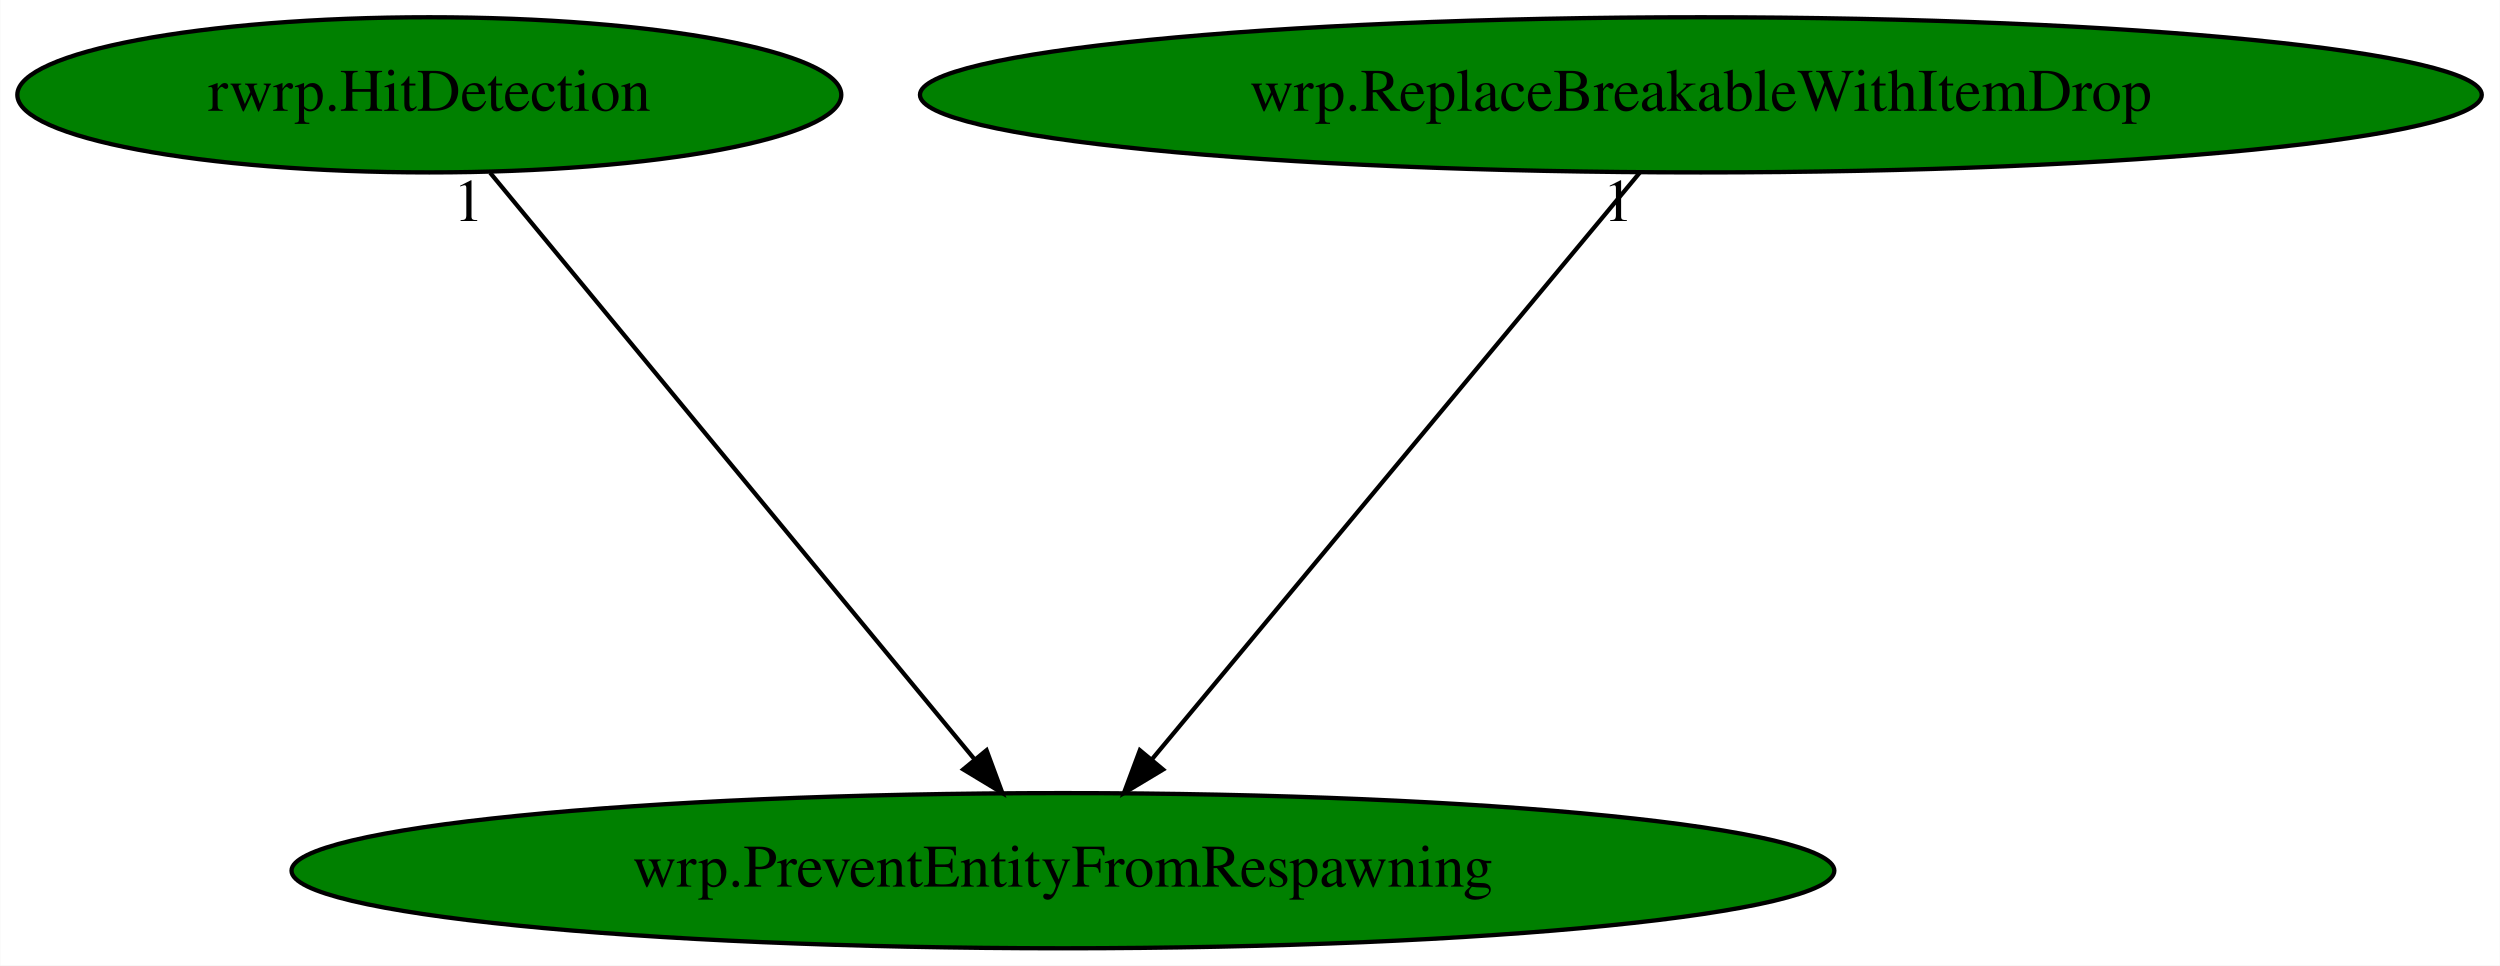
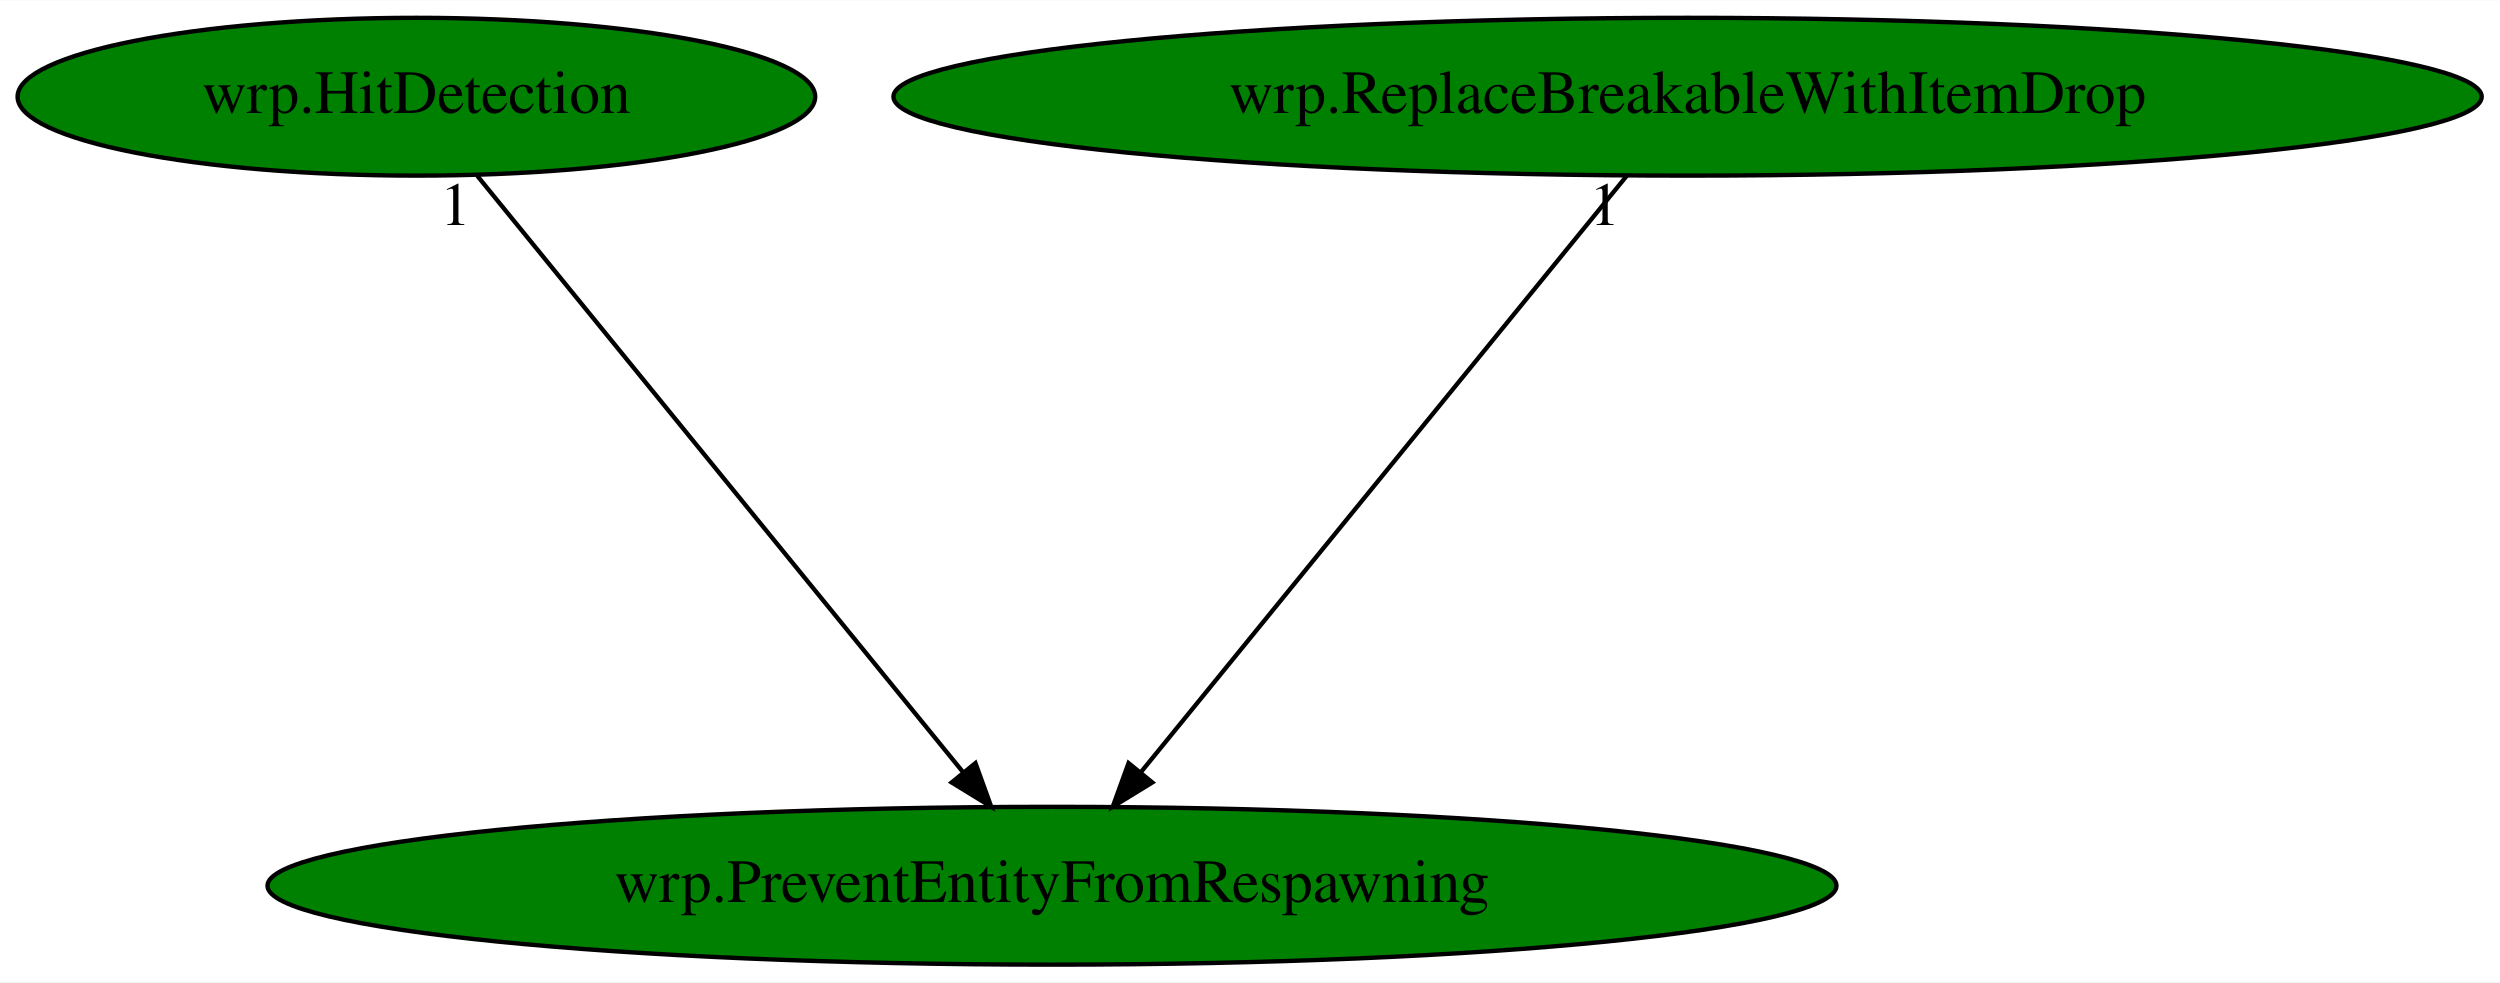
- <svg xmlns="http://www.w3.org/2000/svg" xmlns:xlink="http://www.w3.org/1999/xlink" width="580pt" height="224pt" viewBox="0.00 0.00 579.88 224.00">
+ <svg xmlns="http://www.w3.org/2000/svg" xmlns:xlink="http://www.w3.org/1999/xlink" width="570pt" height="224pt" viewBox="0.00 0.00 570.33 224.00">
  <g id="graph0" class="graph" transform="scale(1 1) rotate(0) translate(4 220)">
-     <polygon fill="white" stroke="transparent" points="-4,4 -4,-220 575.88,-220 575.88,4 -4,4" />
+     <polygon fill="white" stroke="transparent" points="-4,4 -4,-220 566.33,-220 566.33,4 -4,4" />
    <g id="node1" class="node">
-       <ellipse fill="green" stroke="black" cx="242.54" cy="-18" rx="178.97" ry="18" />
-       <text text-anchor="middle" x="242.54" y="-14.3" font-family="Times,serif" font-size="14.00">wrp.PreventEntityFromRespawning</text>
+       <ellipse fill="green" stroke="black" cx="235.99" cy="-18" rx="178.97" ry="18" />
+       <text text-anchor="middle" x="235.99" y="-14.3" font-family="Times,serif" font-size="14.00">wrp.PreventEntityFromRespawning</text>
    </g>
    <g id="node2" class="node">
      <g id="a_node2">
-         <a xlink:href="rwrp.HitDetection.svg" xlink:title="rwrp.HitDetection">
-           <ellipse fill="green" stroke="black" cx="95.54" cy="-198" rx="95.58" ry="18" />
-           <text text-anchor="middle" x="95.54" y="-194.3" font-family="Times,serif" font-size="14.00">rwrp.HitDetection</text>
+         <a xlink:href="wrp.HitDetection.svg" xlink:title="wrp.HitDetection">
+           <ellipse fill="green" stroke="black" cx="90.99" cy="-198" rx="90.98" ry="18" />
+           <text text-anchor="middle" x="90.99" y="-194.3" font-family="Times,serif" font-size="14.00">wrp.HitDetection</text>
        </a>
      </g>
    </g>
    <g id="edge1" class="edge">
-       <path fill="none" stroke="black" d="M109.64,-179.93C135.76,-148.3 191.78,-80.46 222.08,-43.78" />
-       <polygon fill="black" stroke="black" points="224.82,-45.95 228.49,-36.02 219.42,-41.5 224.82,-45.95" />
-       <text text-anchor="middle" x="104.64" y="-168.73" font-family="Times,serif" font-size="14.00">1</text>
+       <path fill="none" stroke="black" d="M104.9,-179.93C130.66,-148.3 185.92,-80.46 215.81,-43.78" />
+       <polygon fill="black" stroke="black" points="218.53,-45.98 222.13,-36.02 213.1,-41.56 218.53,-45.98" />
+       <text text-anchor="middle" x="99.9" y="-168.73" font-family="Times,serif" font-size="14.00">1</text>
    </g>
    <g id="node3" class="node">
      <g id="a_node3">
        <a xlink:href="wrp.ReplaceBreakableWithItemDrop.svg" xlink:title="wrp.ReplaceBreakableWithItemDrop">
-           <ellipse fill="green" stroke="black" cx="390.54" cy="-198" rx="181.17" ry="18" />
-           <text text-anchor="middle" x="390.54" y="-194.3" font-family="Times,serif" font-size="14.00">wrp.ReplaceBreakableWithItemDrop</text>
+           <ellipse fill="green" stroke="black" cx="380.99" cy="-198" rx="181.17" ry="18" />
+           <text text-anchor="middle" x="380.99" y="-194.3" font-family="Times,serif" font-size="14.00">wrp.ReplaceBreakableWithItemDrop</text>
        </a>
      </g>
    </g>
    <g id="edge2" class="edge">
-       <path fill="none" stroke="black" d="M376.35,-179.93C350.05,-148.3 293.65,-80.46 263.14,-43.78" />
-       <polygon fill="black" stroke="black" points="265.77,-41.47 256.69,-36.02 260.39,-45.94 265.77,-41.47" />
-       <text text-anchor="middle" x="371.35" y="-168.73" font-family="Times,serif" font-size="14.00">1</text>
+       <path fill="none" stroke="black" d="M367.09,-179.93C341.32,-148.3 286.06,-80.46 256.17,-43.78" />
+       <polygon fill="black" stroke="black" points="258.88,-41.56 249.85,-36.02 253.46,-45.98 258.88,-41.56" />
+       <text text-anchor="middle" x="362.09" y="-168.73" font-family="Times,serif" font-size="14.00">1</text>
    </g>
  </g>
</svg>
